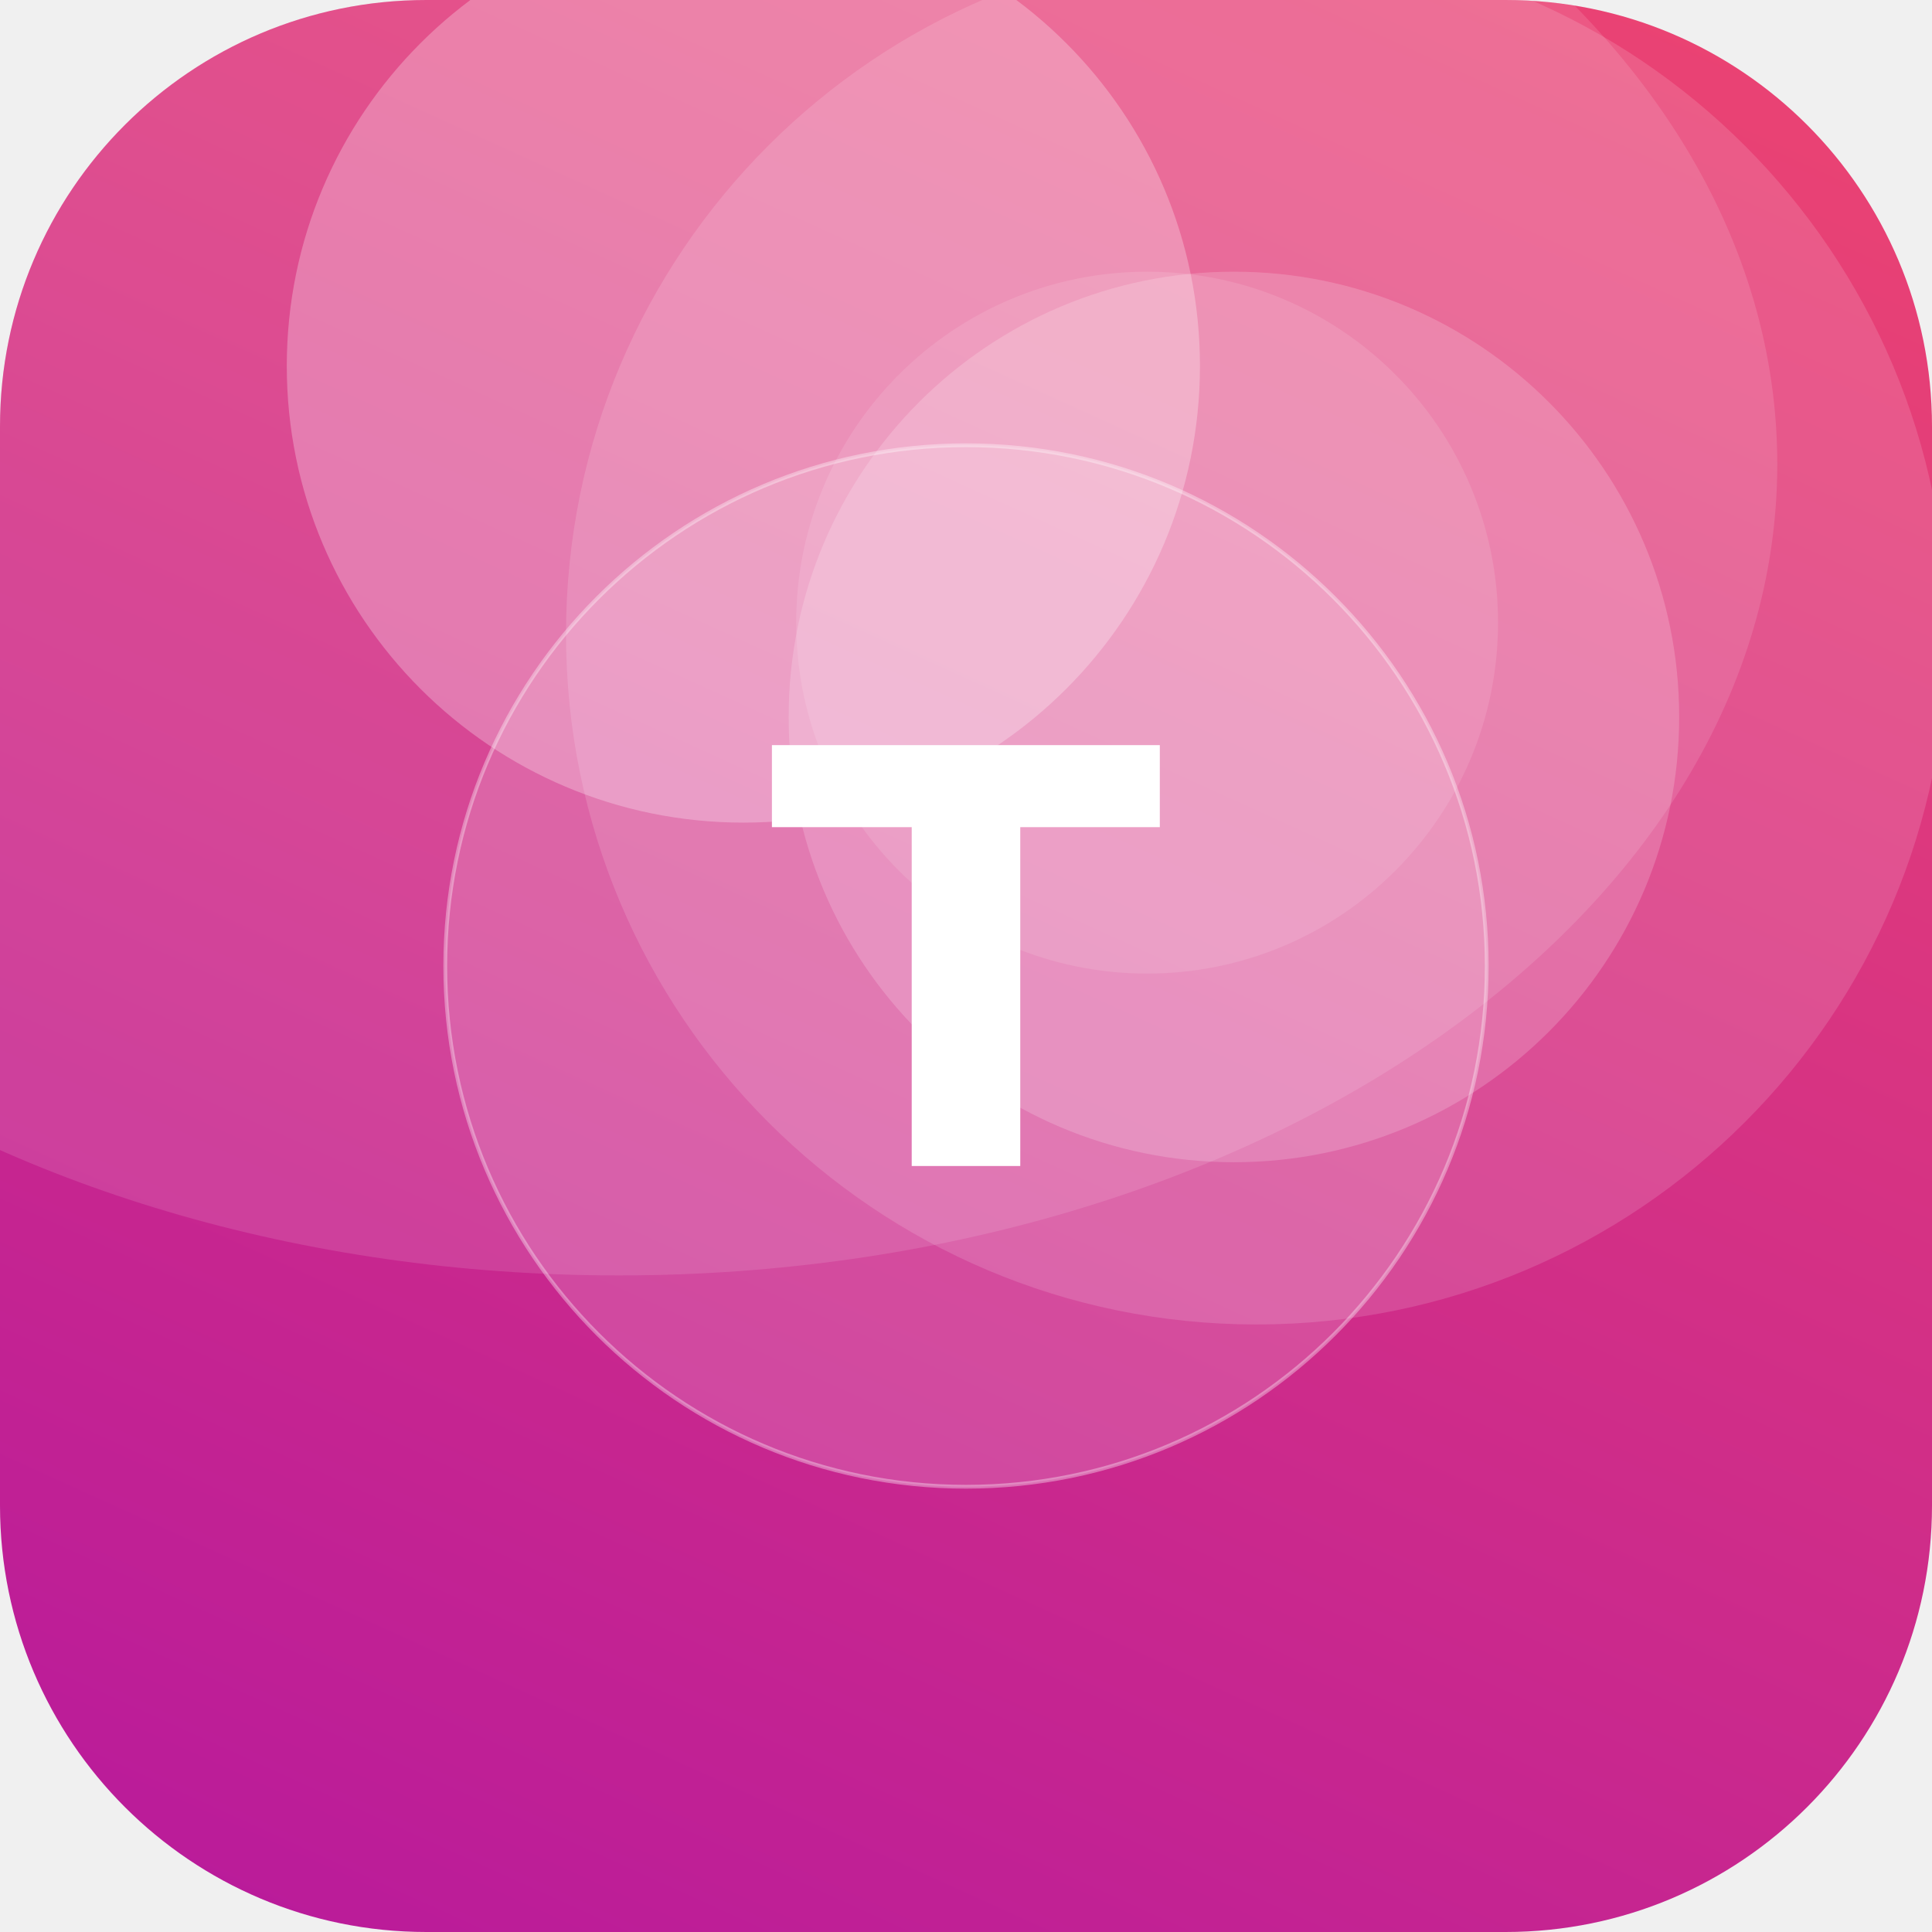
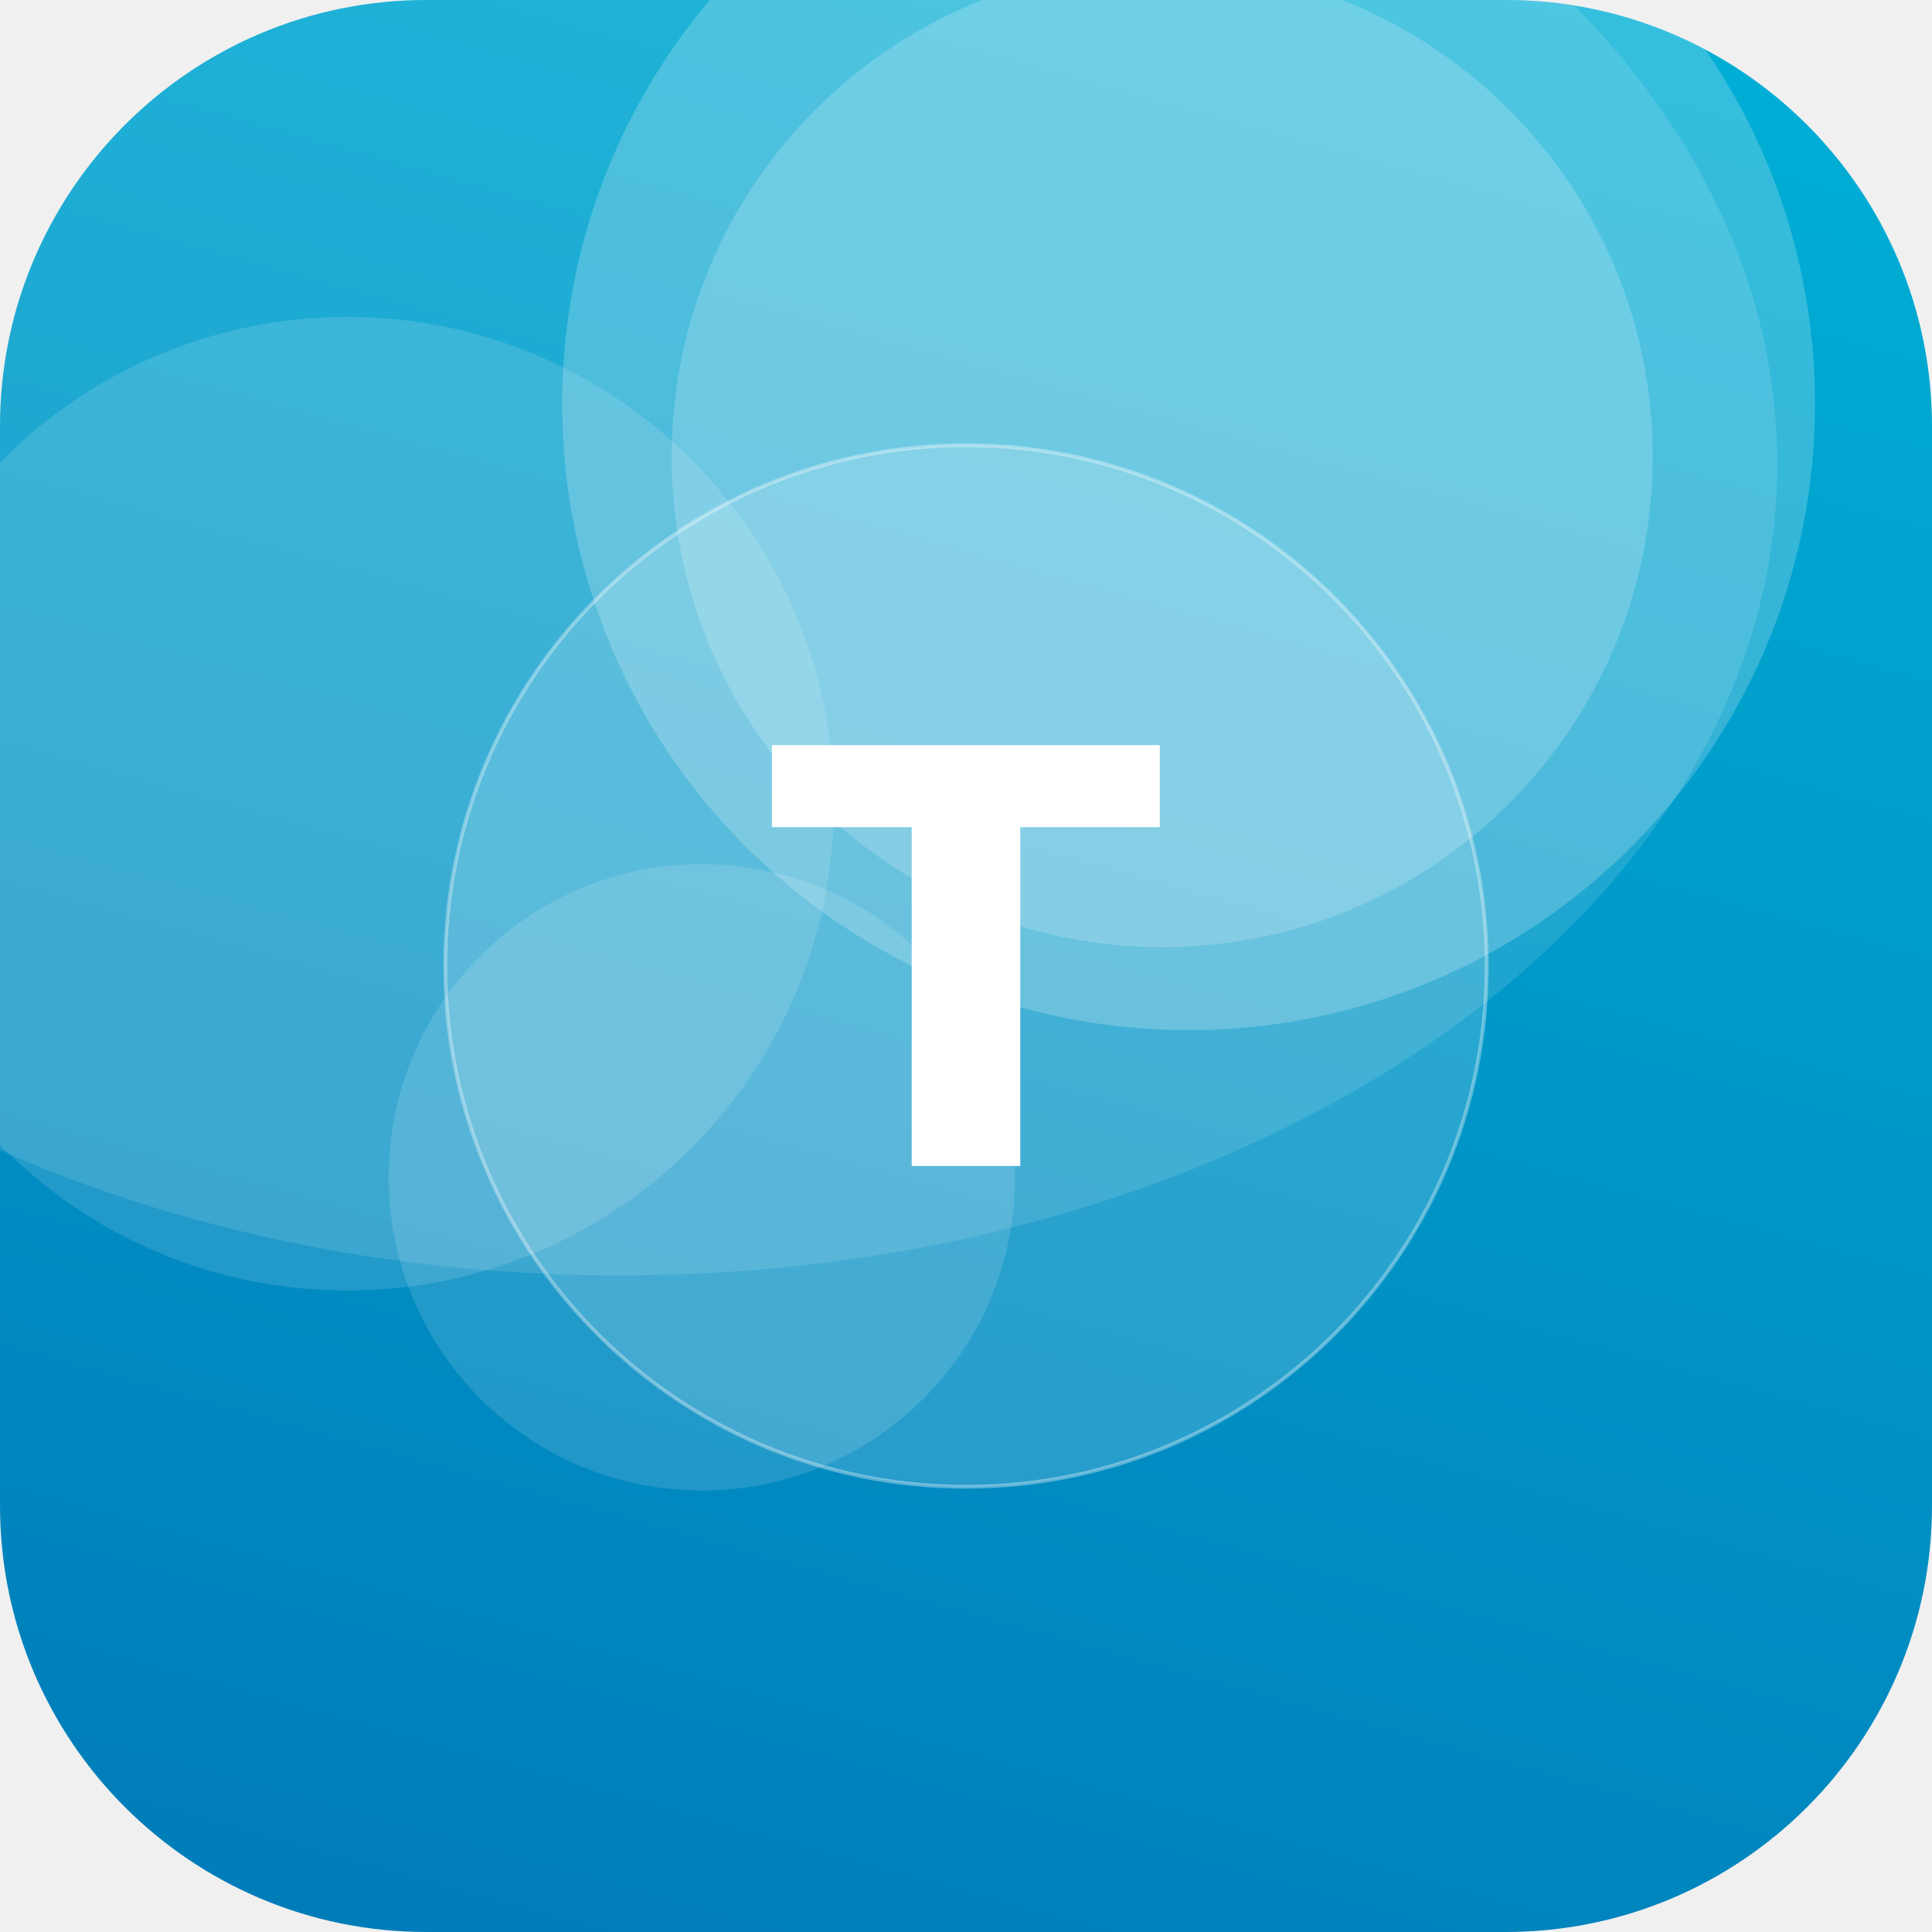
<svg xmlns="http://www.w3.org/2000/svg" width="512" height="512" viewBox="0 0 512 512">
  <defs>
-     <linearGradient id="g" x1="0" y1="0" x2="1" y2="1" gradientTransform="rotate(69 0.5 0.5)">
-       <stop offset="0" stop-color="#EF476F" />
-       <stop offset="1" stop-color="#B5179E" />
+     <linearGradient id="g" x1="0" y1="0" x2="1" y2="1" gradientTransform="rotate(60 0.5 0.5)">
+       <stop offset="0" stop-color="#00B4D8" />
+       <stop offset="1" stop-color="#0077B6" />
    </linearGradient>
    <clipPath id="c">
      <rect width="512" height="512" rx="113" />
    </clipPath>
  </defs>
  <g clip-path="url(#c)">
    <rect width="512" height="512" fill="url(#g)" />
-     <circle cx="304" cy="165" r="93" fill="#FFFFFF" fill-opacity="0.11" />
-     <circle cx="327" cy="190" r="118" fill="#FFFFFF" fill-opacity="0.18" />
-     <circle cx="333" cy="168" r="183" fill="#FFFFFF" fill-opacity="0.14" />
-     <circle cx="197" cy="97" r="121" fill="#FFFFFF" fill-opacity="0.27" />
+     <circle cx="92" cy="213" r="129" fill="#FFFFFF" fill-opacity="0.13" />
+     <circle cx="315" cy="107" r="166" fill="#FFFFFF" fill-opacity="0.21" />
+     <circle cx="186" cy="312" r="83" fill="#FFFFFF" fill-opacity="0.13" />
+     <circle cx="308" cy="121" r="130" fill="#FFFFFF" fill-opacity="0.19" />
    <ellipse cx="164" cy="123" rx="307" ry="215" fill="#FFFFFF" fill-opacity="0.12" />
    <circle cx="256" cy="256" r="138" fill="#FFFFFF" fill-opacity="0.16" stroke="#FFFFFF" stroke-opacity="0.35" />
    <text x="50%" y="50%" dy="53" text-anchor="middle" font-family="DejaVu Sans, Helvetica, Arial, sans-serif" font-weight="bold" font-size="153" fill="#FFFFFF">T</text>
  </g>
</svg>
